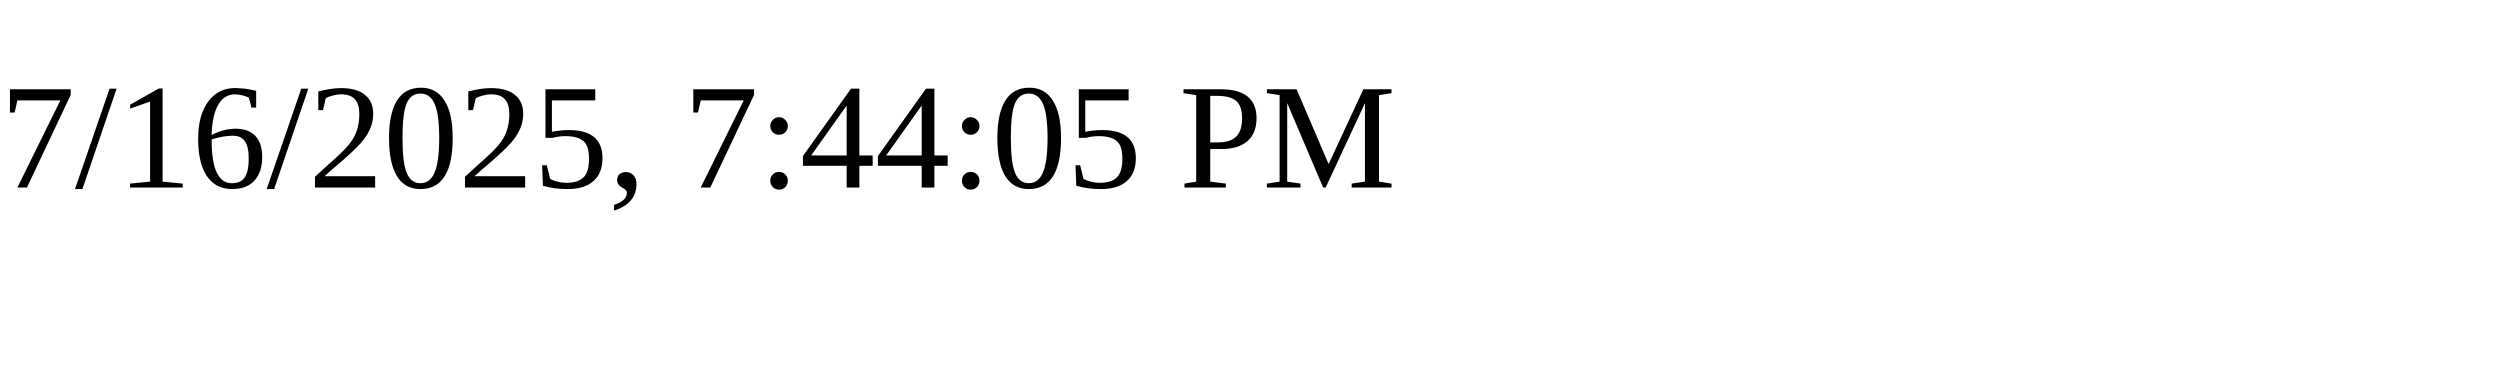
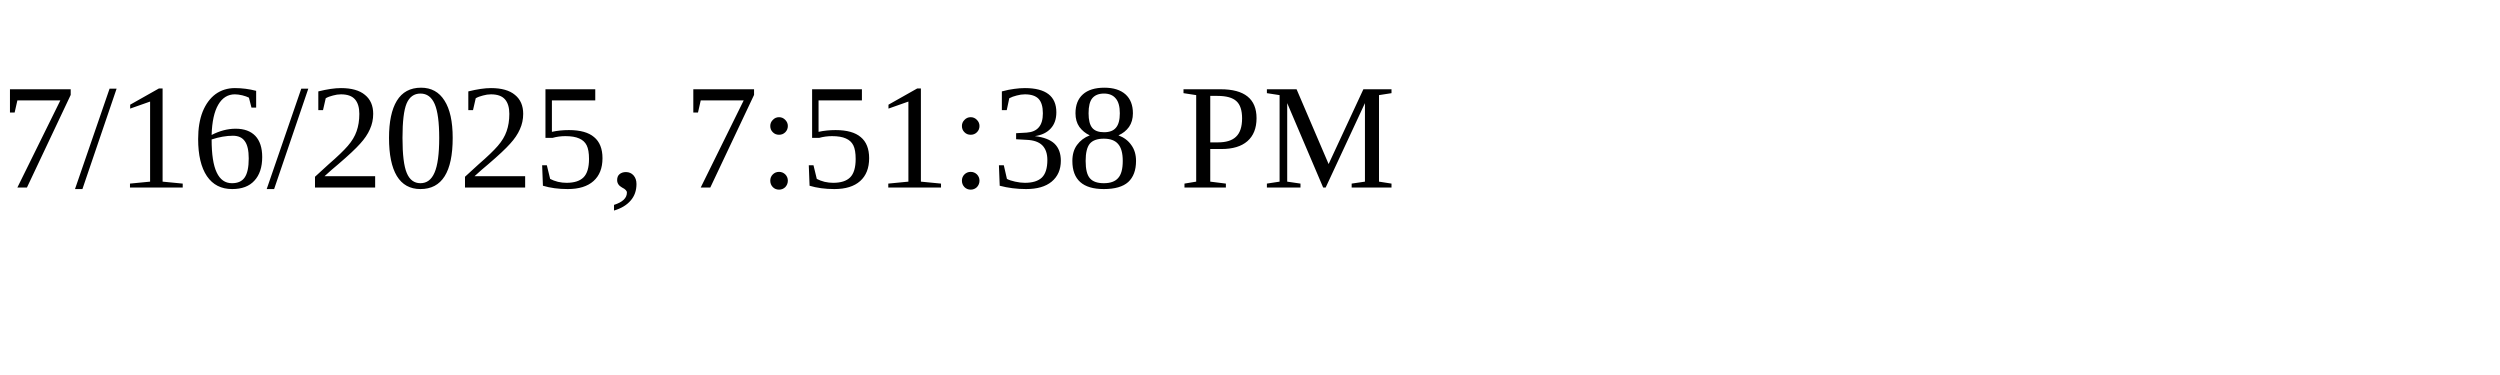
<svg xmlns="http://www.w3.org/2000/svg" height="30" width="200">
-   <text x="0" y="15">7/16/2025, 7:44:05 PM</text>
+   <text x="0" y="15">7/16/2025, 7:51:38 PM</text>
</svg>
